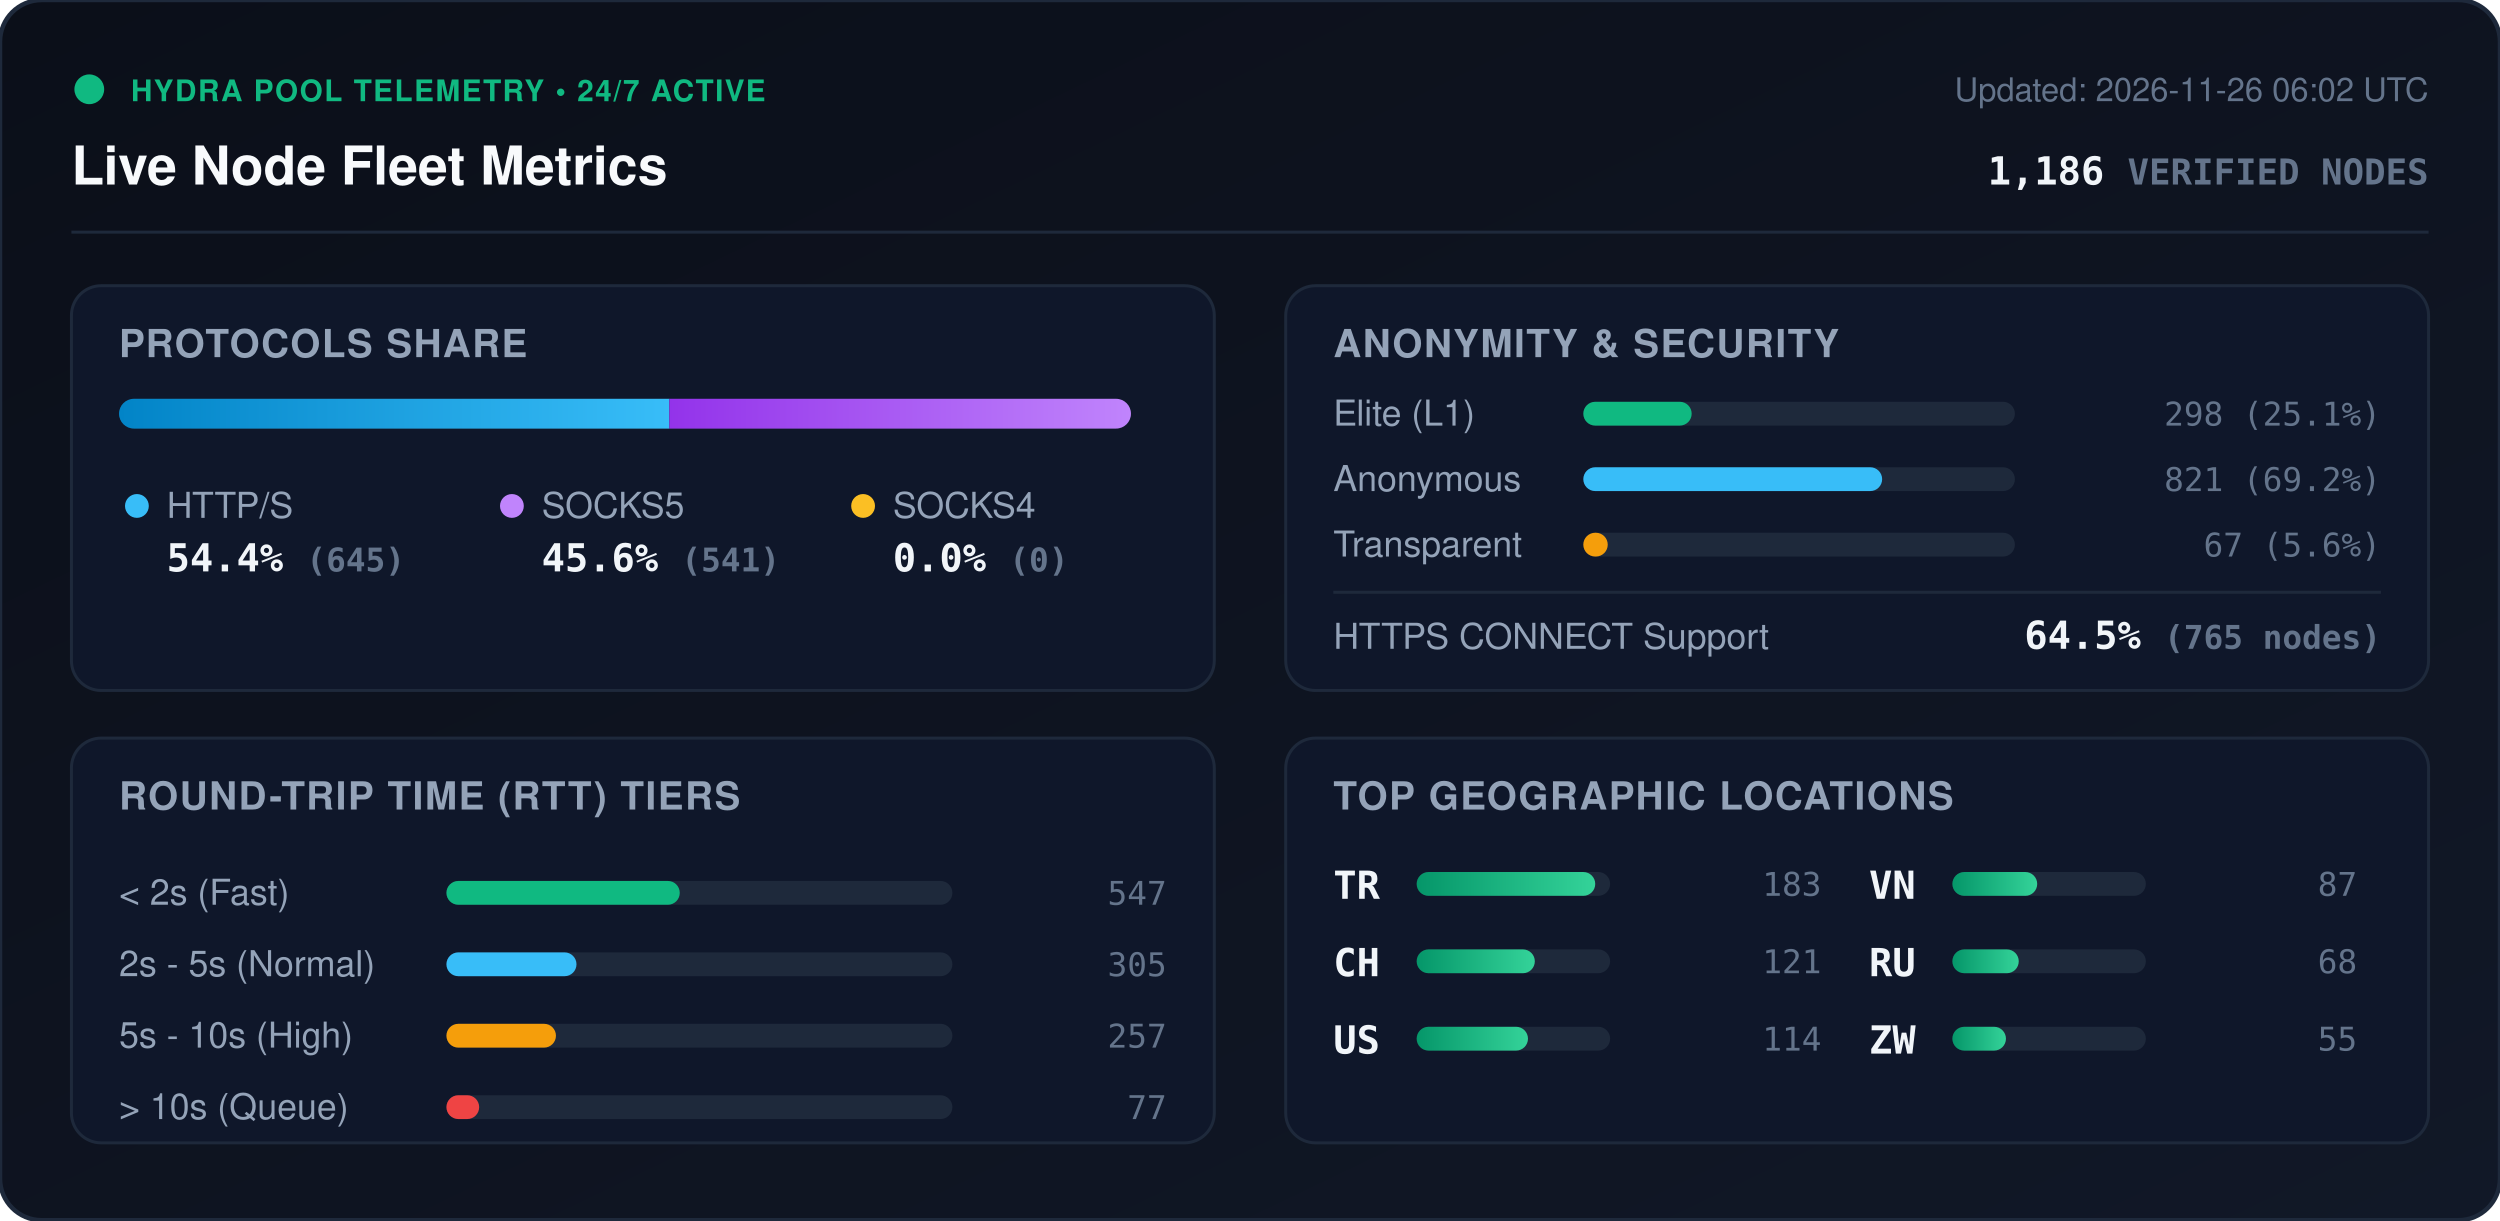
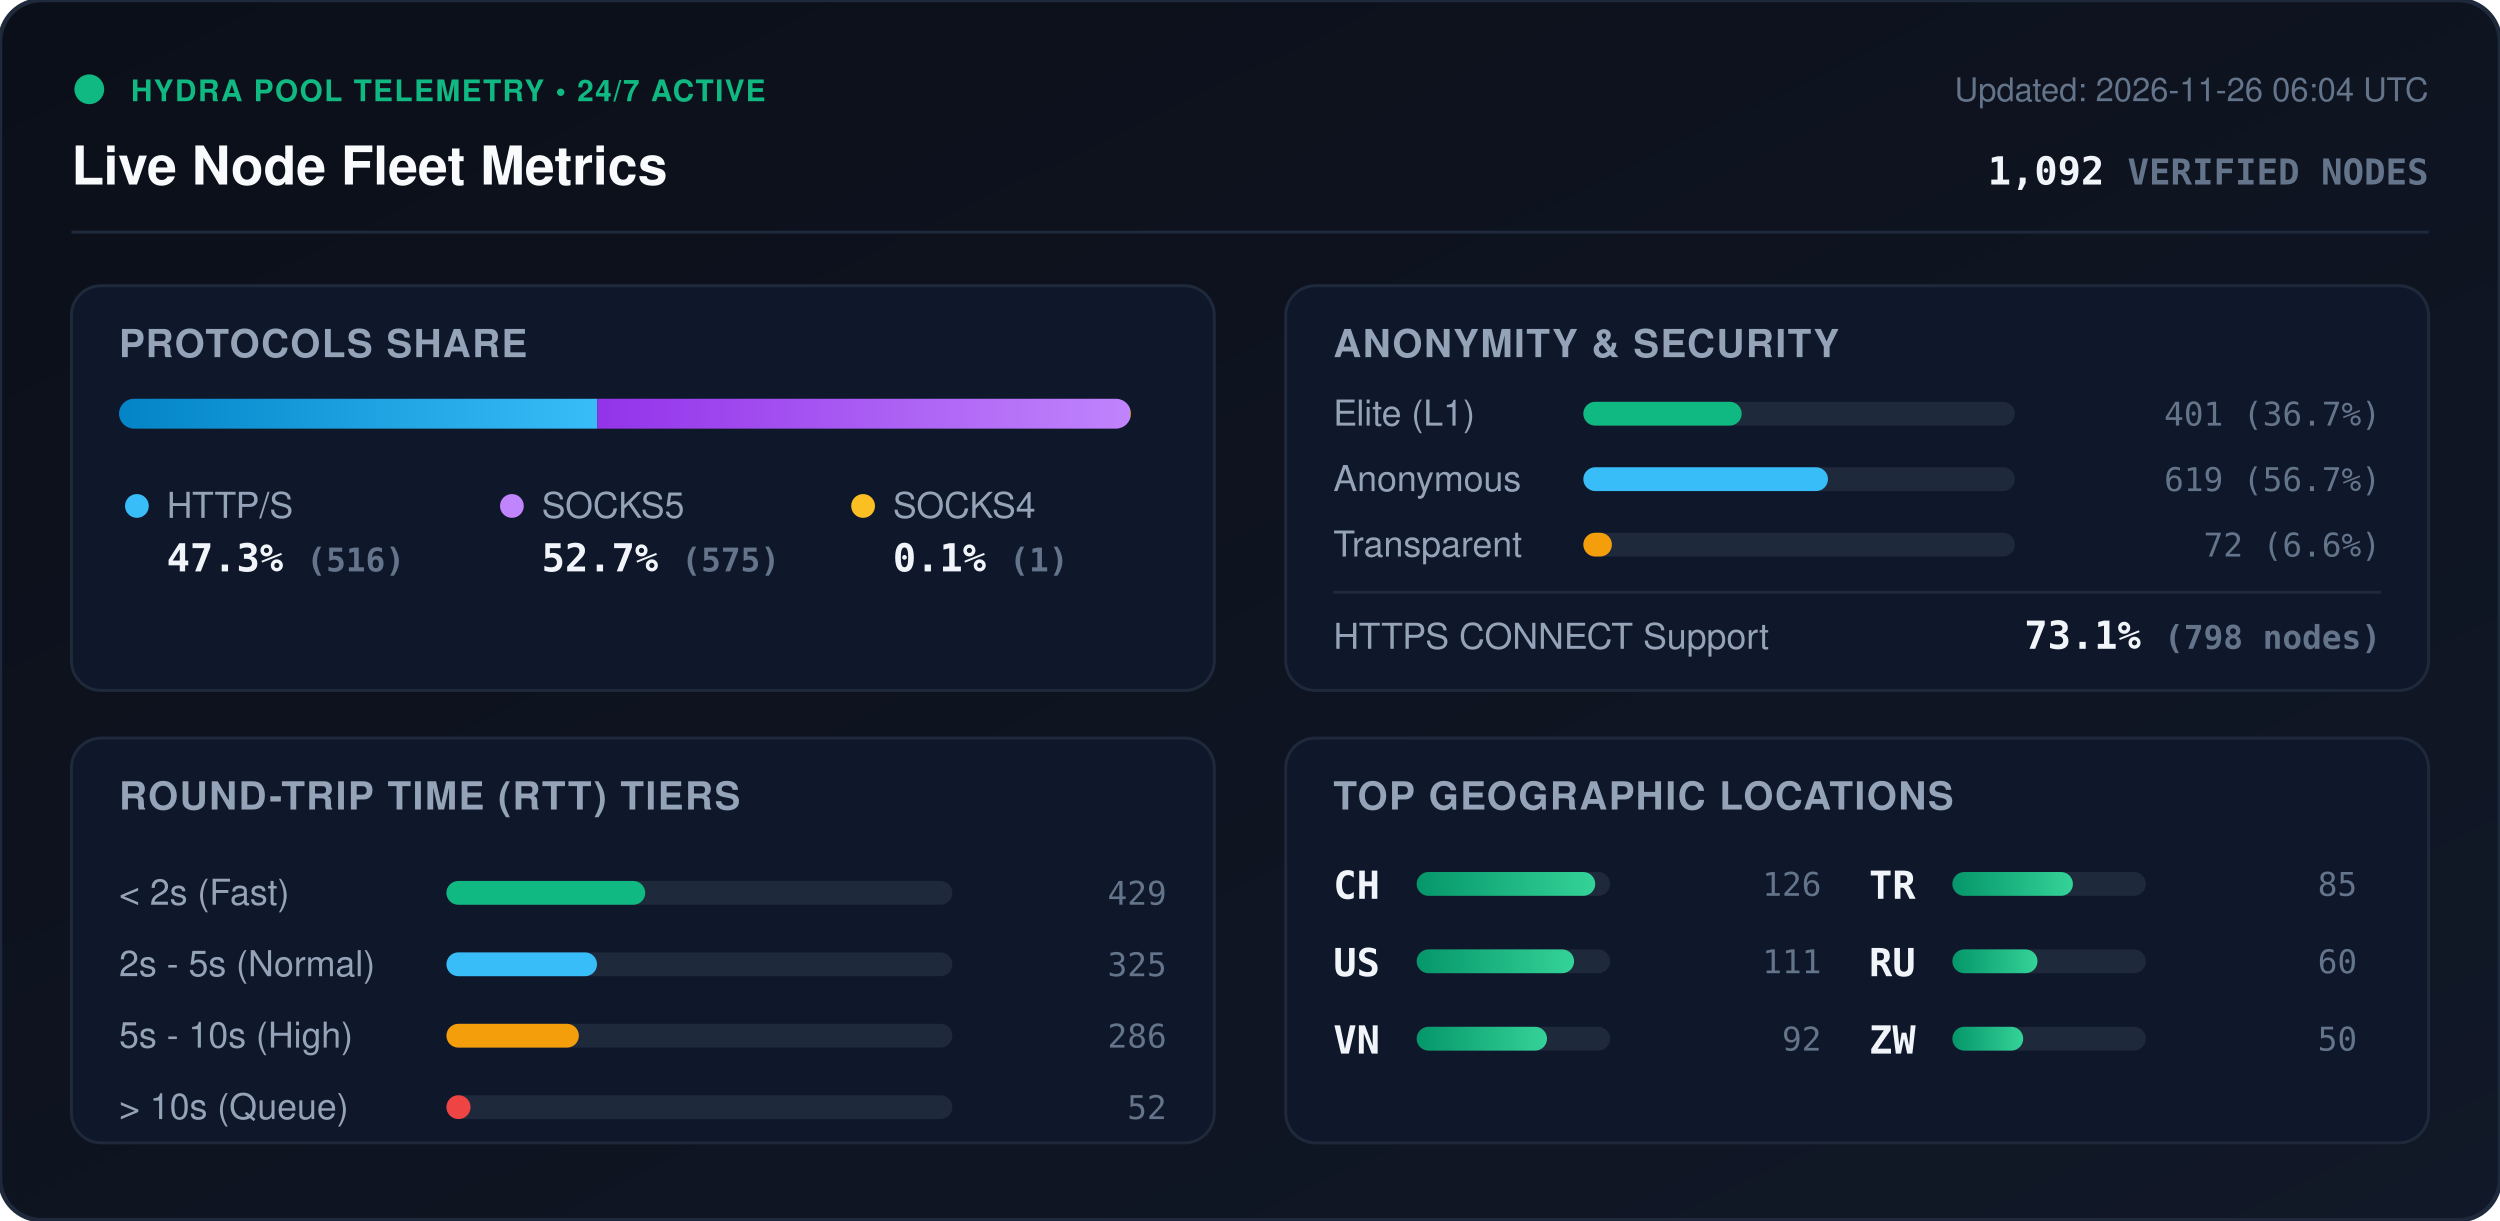
<svg xmlns="http://www.w3.org/2000/svg" viewBox="0 0 840 410" width="840" height="410" style="max-width: 100%; height: auto;">
  <defs>
    <linearGradient id="bg" x1="0%" y1="0%" x2="100%" y2="100%">
      <stop offset="0%" stop-color="#0b0f19" />
      <stop offset="100%" stop-color="#111827" />
    </linearGradient>
    <linearGradient id="bar-http" x1="0%" y1="0%" x2="100%" y2="0%">
      <stop offset="0%" stop-color="#0284c7" />
      <stop offset="100%" stop-color="#38bdf8" />
    </linearGradient>
    <linearGradient id="bar-socks5" x1="0%" y1="0%" x2="100%" y2="0%">
      <stop offset="0%" stop-color="#9333ea" />
      <stop offset="100%" stop-color="#c084fc" />
    </linearGradient>
    <linearGradient id="bar-socks4" x1="0%" y1="0%" x2="100%" y2="0%">
      <stop offset="0%" stop-color="#d97706" />
      <stop offset="100%" stop-color="#fbbf24" />
    </linearGradient>
    <linearGradient id="bar-green" x1="0%" y1="0%" x2="100%" y2="0%">
      <stop offset="0%" stop-color="#059669" />
      <stop offset="100%" stop-color="#34d399" />
    </linearGradient>
    <clipPath id="prog-track-clip">
      <rect width="340.0" height="10" rx="5" />
    </clipPath>
    <style>
      .title { font: 700 18px -apple-system, BlinkMacSystemFont, 'Segoe UI', Helvetica, Arial, sans-serif; fill: #f8fafc; }
      .sub { font: 500 11px -apple-system, BlinkMacSystemFont, 'Segoe UI', Helvetica, Arial, sans-serif; fill: #64748b; }
      .section-hdr { font: 600 13px -apple-system, BlinkMacSystemFont, 'Segoe UI', Helvetica, Arial, sans-serif; fill: #94a3b8; letter-spacing: 0.5px; }
      .metric-val { font: 700 13px -apple-system, BlinkMacSystemFont, 'Segoe UI', Helvetica, Arial, sans-serif; fill: #f1f5f9; }
      .metric-lbl { font: 500 12px -apple-system, BlinkMacSystemFont, 'Segoe UI', Helvetica, Arial, sans-serif; fill: #94a3b8; }
      .badge-txt { font: 700 10px -apple-system, BlinkMacSystemFont, 'Segoe UI', Helvetica, Arial, sans-serif; fill: #10b981; letter-spacing: 0.5px; }
      .mono { font-family: ui-monospace, SFMono-Regular, Menlo, Monaco, Consolas, monospace; }
      .pulse { animation: beacon 2s infinite ease-in-out; }
      @keyframes beacon { 0%, 100% { opacity: 1; } 50% { opacity: 0.35; } }
    </style>
  </defs>
  <rect width="840" height="410" rx="14" fill="url(#bg)" stroke="#1e293b" stroke-width="1.5" />
  <g transform="translate(24, 24)">
    <circle cx="6" cy="6" r="5" fill="#10b981" class="pulse" />
    <text x="20" y="10" class="badge-txt">HYDRA POOL TELEMETRY • 24/7 ACTIVE</text>
    <text x="0" y="38" class="title">Live Node Fleet Metrics</text>
-     <text x="792" y="10" text-anchor="end" class="sub">Updated: 2026-11-26 06:02 UTC</text>
-     <text x="792" y="38" text-anchor="end" class="metric-val mono" fill="#38bdf8">1,186 <tspan font-size="12" fill="#64748b">VERIFIED NODES</tspan>
+     <text x="792" y="10" text-anchor="end" class="sub">Updated: 2026-11-26 06:04 UTC</text>
+     <text x="792" y="38" text-anchor="end" class="metric-val mono" fill="#38bdf8">1,092 <tspan font-size="12" fill="#64748b">VERIFIED NODES</tspan>
    </text>
  </g>
  <line x1="24" y1="78" x2="816" y2="78" stroke="#1e293b" stroke-width="1" />
  <g transform="translate(24, 96)">
    <rect width="384" height="136" rx="10" fill="#0f172a" stroke="#1e293b" />
    <text x="16" y="24" class="section-hdr">PROTOCOLS SHARE</text>
    <g transform="translate(16, 38)">
      <rect width="340.0" height="10" rx="5" fill="#1e293b" />
      <g clip-path="url(#prog-track-clip)">
-         <rect x="0" width="184.9" height="10" fill="url(#bar-http)" />
-         <rect x="184.9" width="155.1" height="10" fill="url(#bar-socks5)" />
-         <rect x="340.0" width="0.0" height="10" fill="url(#bar-socks4)" />
+         <rect x="0" width="160.7" height="10" fill="url(#bar-http)" />
+         <rect x="160.7" width="179.0" height="10" fill="url(#bar-socks5)" />
+         <rect x="339.7" width="0.3" height="10" fill="url(#bar-socks4)" />
      </g>
    </g>
    <g transform="translate(16, 68)">
      <circle cx="6" cy="6" r="4" fill="#38bdf8" />
      <text x="16" y="10" class="metric-lbl">HTTP/S</text>
-       <text x="16" y="28" class="metric-val mono">54.4% <tspan font-size="11" fill="#64748b">(645)</tspan>
+       <text x="16" y="28" class="metric-val mono">47.3% <tspan font-size="11" fill="#64748b">(516)</tspan>
      </text>
      <circle cx="132" cy="6" r="4" fill="#c084fc" />
      <text x="142" y="10" class="metric-lbl">SOCKS5</text>
-       <text x="142" y="28" class="metric-val mono">45.6% <tspan font-size="11" fill="#64748b">(541)</tspan>
+       <text x="142" y="28" class="metric-val mono">52.7% <tspan font-size="11" fill="#64748b">(575)</tspan>
      </text>
      <circle cx="250" cy="6" r="4" fill="#fbbf24" />
      <text x="260" y="10" class="metric-lbl">SOCKS4</text>
-       <text x="260" y="28" class="metric-val mono">0.0% <tspan font-size="11" fill="#64748b">(0)</tspan>
+       <text x="260" y="28" class="metric-val mono">0.1% <tspan font-size="11" fill="#64748b">(1)</tspan>
      </text>
    </g>
  </g>
  <g transform="translate(432, 96)">
    <rect width="384" height="136" rx="10" fill="#0f172a" stroke="#1e293b" />
    <text x="16" y="24" class="section-hdr">ANONYMITY &amp; SECURITY</text>
    <text x="16" y="47" class="metric-lbl">Elite (L1)</text>
    <rect x="100" y="39" width="145.0" height="8" rx="4" fill="#1e293b" />
-     <rect x="100" y="39" width="36.4" height="8" rx="4" fill="#10b981" />
-     <text x="368" y="47" text-anchor="end" class="mono sub" fill="#e2e8f0">298 (25.1%)</text>
+     <rect x="100" y="39" width="53.2" height="8" rx="4" fill="#10b981" />
+     <text x="368" y="47" text-anchor="end" class="mono sub" fill="#e2e8f0">401 (36.7%)</text>
    <text x="16" y="69" class="metric-lbl">Anonymous</text>
    <rect x="100" y="61" width="145.0" height="8" rx="4" fill="#1e293b" />
-     <rect x="100" y="61" width="100.4" height="8" rx="4" fill="#38bdf8" />
-     <text x="368" y="69" text-anchor="end" class="mono sub" fill="#e2e8f0">821 (69.2%)</text>
+     <rect x="100" y="61" width="82.2" height="8" rx="4" fill="#38bdf8" />
+     <text x="368" y="69" text-anchor="end" class="mono sub" fill="#e2e8f0">619 (56.7%)</text>
    <text x="16" y="91" class="metric-lbl">Transparent</text>
    <rect x="100" y="83" width="145.0" height="8" rx="4" fill="#1e293b" />
-     <rect x="100" y="83" width="8.2" height="8" rx="4" fill="#f59e0b" />
-     <text x="368" y="91" text-anchor="end" class="mono sub" fill="#e2e8f0">67 (5.6%)</text>
+     <rect x="100" y="83" width="9.6" height="8" rx="4" fill="#f59e0b" />
+     <text x="368" y="91" text-anchor="end" class="mono sub" fill="#e2e8f0">72 (6.6%)</text>
    <line x1="16" y1="103" x2="368" y2="103" stroke="#1e293b" stroke-width="1" />
    <text x="16" y="122" class="metric-lbl">HTTPS CONNECT Support</text>
-     <text x="368" y="122" text-anchor="end" class="metric-val mono" fill="#34d399">64.5% <tspan font-size="11" fill="#64748b">(765 nodes)</tspan>
+     <text x="368" y="122" text-anchor="end" class="metric-val mono" fill="#34d399">73.1% <tspan font-size="11" fill="#64748b">(798 nodes)</tspan>
    </text>
  </g>
  <g transform="translate(24, 248)">
    <rect width="384" height="136" rx="10" fill="#0f172a" stroke="#1e293b" />
    <text x="16" y="24" class="section-hdr">ROUND-TRIP TIME (RTT) TIERS</text>
    <g transform="translate(16, 42)">
      <text x="0" y="14" class="metric-lbl">&lt; 2s (Fast)</text>
      <rect x="110" y="6" width="170" height="8" rx="4" fill="#1e293b" />
-       <rect x="110" y="6" width="78.4" height="8" rx="4" fill="#10b981" />
-       <text x="352" y="14" text-anchor="end" class="mono sub">547</text>
+       <rect x="110" y="6" width="66.8" height="8" rx="4" fill="#10b981" />
+       <text x="352" y="14" text-anchor="end" class="mono sub">429</text>
      <text x="0" y="38" class="metric-lbl">2s - 5s (Normal)</text>
      <rect x="110" y="30" width="170" height="8" rx="4" fill="#1e293b" />
-       <rect x="110" y="30" width="43.7" height="8" rx="4" fill="#38bdf8" />
-       <text x="352" y="38" text-anchor="end" class="mono sub">305</text>
+       <rect x="110" y="30" width="50.6" height="8" rx="4" fill="#38bdf8" />
+       <text x="352" y="38" text-anchor="end" class="mono sub">325</text>
      <text x="0" y="62" class="metric-lbl">5s - 10s (High)</text>
      <rect x="110" y="54" width="170" height="8" rx="4" fill="#1e293b" />
-       <rect x="110" y="54" width="36.8" height="8" rx="4" fill="#f59e0b" />
-       <text x="352" y="62" text-anchor="end" class="mono sub">257</text>
+       <rect x="110" y="54" width="44.5" height="8" rx="4" fill="#f59e0b" />
+       <text x="352" y="62" text-anchor="end" class="mono sub">286</text>
      <text x="0" y="86" class="metric-lbl">&gt; 10s (Queue)</text>
      <rect x="110" y="78" width="170" height="8" rx="4" fill="#1e293b" />
-       <rect x="110" y="78" width="11.0" height="8" rx="4" fill="#ef4444" />
-       <text x="352" y="86" text-anchor="end" class="mono sub">77</text>
+       <rect x="110" y="78" width="8.1" height="8" rx="4" fill="#ef4444" />
+       <text x="352" y="86" text-anchor="end" class="mono sub">52</text>
    </g>
  </g>
  <g transform="translate(432, 248)">
    <rect width="384" height="136" rx="10" fill="#0f172a" stroke="#1e293b" />
    <text x="16" y="24" class="section-hdr">TOP GEOGRAPHIC LOCATIONS</text>
    <g transform="translate(16, 42)">
      <g transform="translate(0, 0)">
+         <text x="0" y="12" class="mono metric-val" font-size="12">CH</text>
+         <rect x="28" y="3" width="65" height="8" rx="4" fill="#1e293b" />
+         <rect x="28" y="3" width="60.0" height="8" rx="4" fill="url(#bar-green)" />
+         <text x="164" y="11" text-anchor="end" class="mono sub">126</text>
+       </g>
+       <g transform="translate(0, 26)">
+         <text x="0" y="12" class="mono metric-val" font-size="12">US</text>
+         <rect x="28" y="3" width="65" height="8" rx="4" fill="#1e293b" />
+         <rect x="28" y="3" width="52.9" height="8" rx="4" fill="url(#bar-green)" />
+         <text x="164" y="11" text-anchor="end" class="mono sub">111</text>
+       </g>
+       <g transform="translate(0, 52)">
+         <text x="0" y="12" class="mono metric-val" font-size="12">VN</text>
+         <rect x="28" y="3" width="65" height="8" rx="4" fill="#1e293b" />
+         <rect x="28" y="3" width="43.8" height="8" rx="4" fill="url(#bar-green)" />
+         <text x="164" y="11" text-anchor="end" class="mono sub">92</text>
+       </g>
+       <g transform="translate(180, 0)">
        <text x="0" y="12" class="mono metric-val" font-size="12">TR</text>
        <rect x="28" y="3" width="65" height="8" rx="4" fill="#1e293b" />
-         <rect x="28" y="3" width="60.0" height="8" rx="4" fill="url(#bar-green)" />
-         <text x="164" y="11" text-anchor="end" class="mono sub">183</text>
-       </g>
-       <g transform="translate(0, 26)">
-         <text x="0" y="12" class="mono metric-val" font-size="12">CH</text>
-         <rect x="28" y="3" width="65" height="8" rx="4" fill="#1e293b" />
-         <rect x="28" y="3" width="39.7" height="8" rx="4" fill="url(#bar-green)" />
-         <text x="164" y="11" text-anchor="end" class="mono sub">121</text>
-       </g>
-       <g transform="translate(0, 52)">
-         <text x="0" y="12" class="mono metric-val" font-size="12">US</text>
-         <rect x="28" y="3" width="65" height="8" rx="4" fill="#1e293b" />
-         <rect x="28" y="3" width="37.4" height="8" rx="4" fill="url(#bar-green)" />
-         <text x="164" y="11" text-anchor="end" class="mono sub">114</text>
-       </g>
-       <g transform="translate(180, 0)">
-         <text x="0" y="12" class="mono metric-val" font-size="12">VN</text>
-         <rect x="28" y="3" width="65" height="8" rx="4" fill="#1e293b" />
-         <rect x="28" y="3" width="28.5" height="8" rx="4" fill="url(#bar-green)" />
-         <text x="164" y="11" text-anchor="end" class="mono sub">87</text>
+         <rect x="28" y="3" width="40.5" height="8" rx="4" fill="url(#bar-green)" />
+         <text x="164" y="11" text-anchor="end" class="mono sub">85</text>
      </g>
      <g transform="translate(180, 26)">
        <text x="0" y="12" class="mono metric-val" font-size="12">RU</text>
        <rect x="28" y="3" width="65" height="8" rx="4" fill="#1e293b" />
-         <rect x="28" y="3" width="22.3" height="8" rx="4" fill="url(#bar-green)" />
-         <text x="164" y="11" text-anchor="end" class="mono sub">68</text>
+         <rect x="28" y="3" width="28.6" height="8" rx="4" fill="url(#bar-green)" />
+         <text x="164" y="11" text-anchor="end" class="mono sub">60</text>
      </g>
      <g transform="translate(180, 52)">
        <text x="0" y="12" class="mono metric-val" font-size="12">ZW</text>
        <rect x="28" y="3" width="65" height="8" rx="4" fill="#1e293b" />
-         <rect x="28" y="3" width="18.0" height="8" rx="4" fill="url(#bar-green)" />
-         <text x="164" y="11" text-anchor="end" class="mono sub">55</text>
+         <rect x="28" y="3" width="23.8" height="8" rx="4" fill="url(#bar-green)" />
+         <text x="164" y="11" text-anchor="end" class="mono sub">50</text>
      </g>
    </g>
  </g>
</svg>
